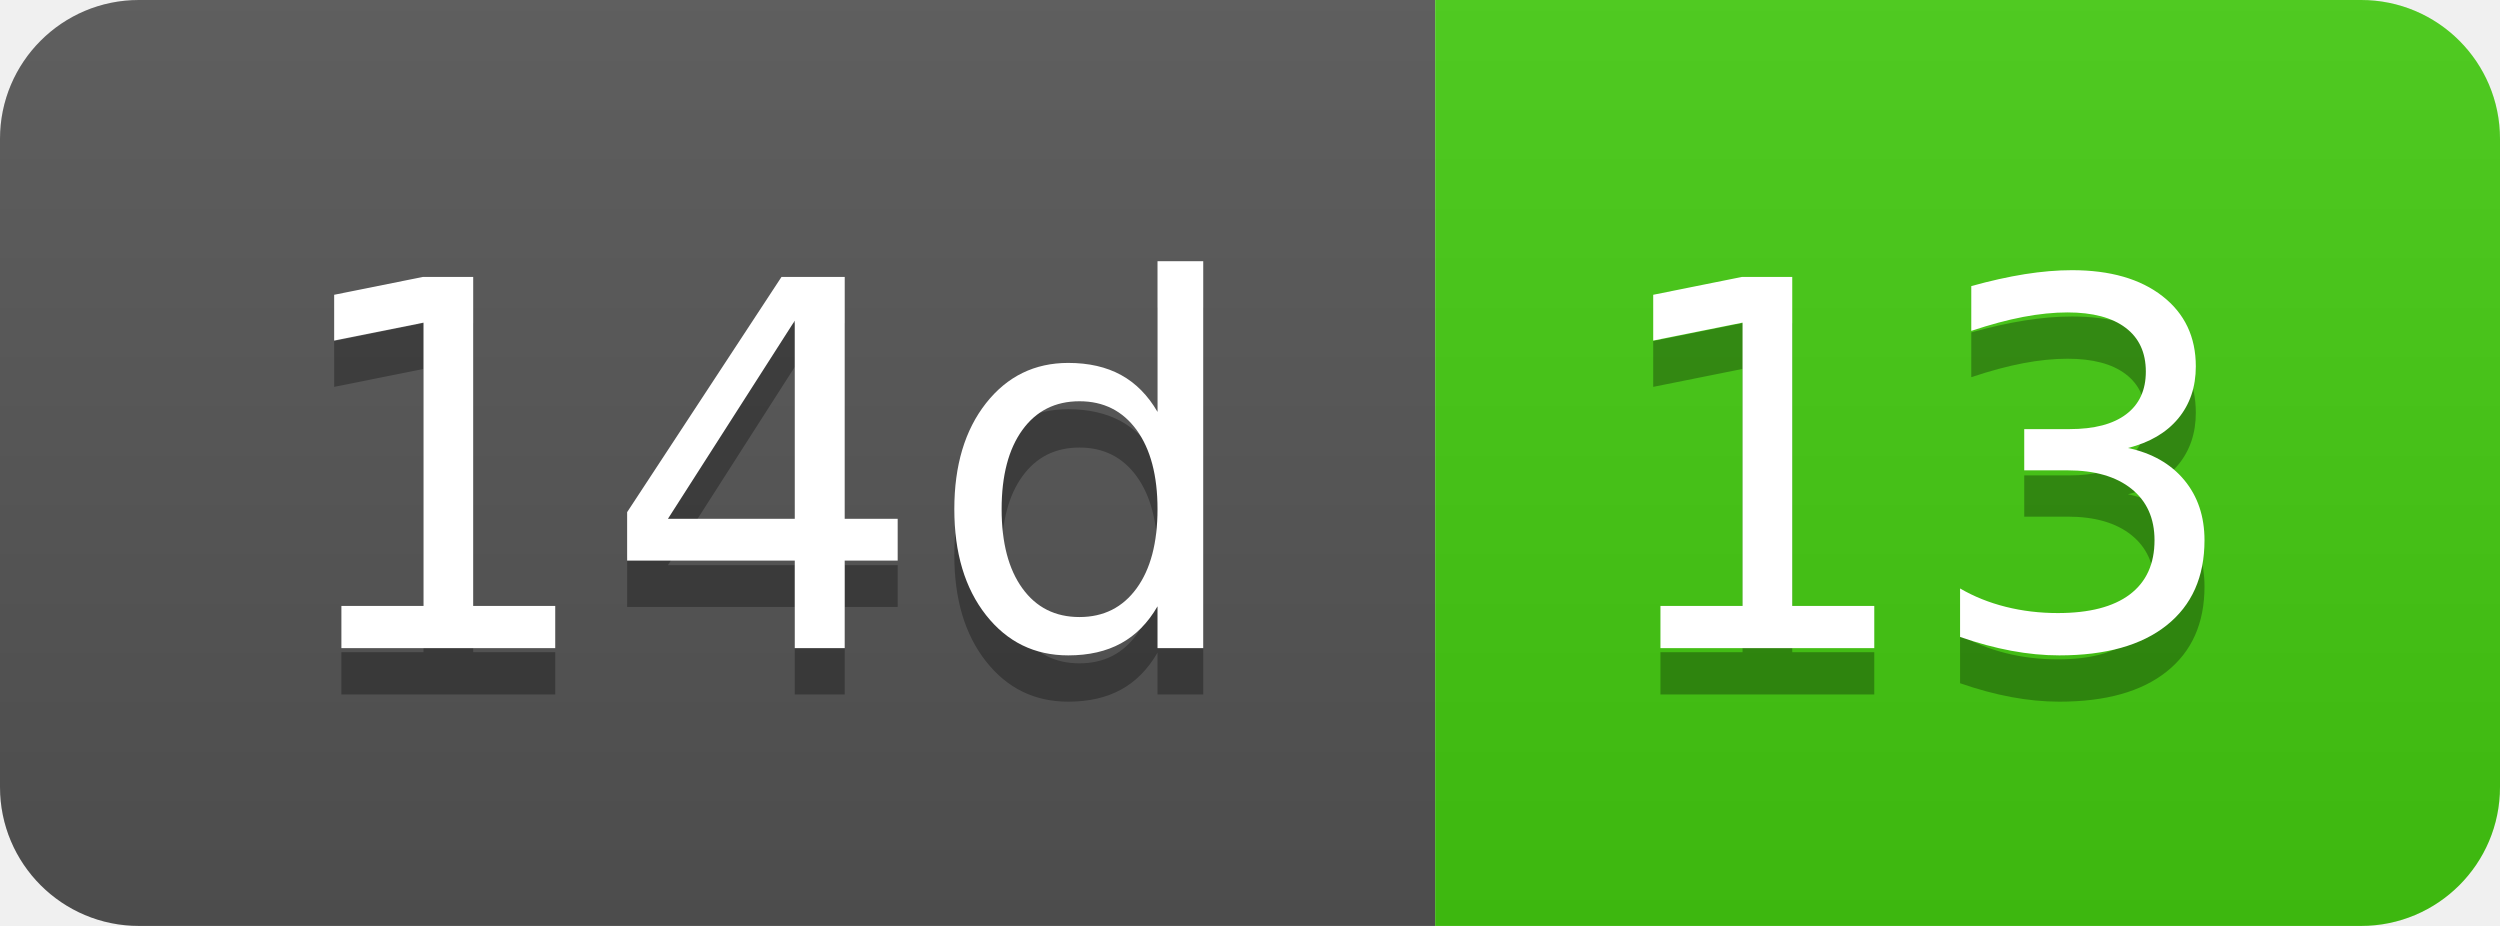
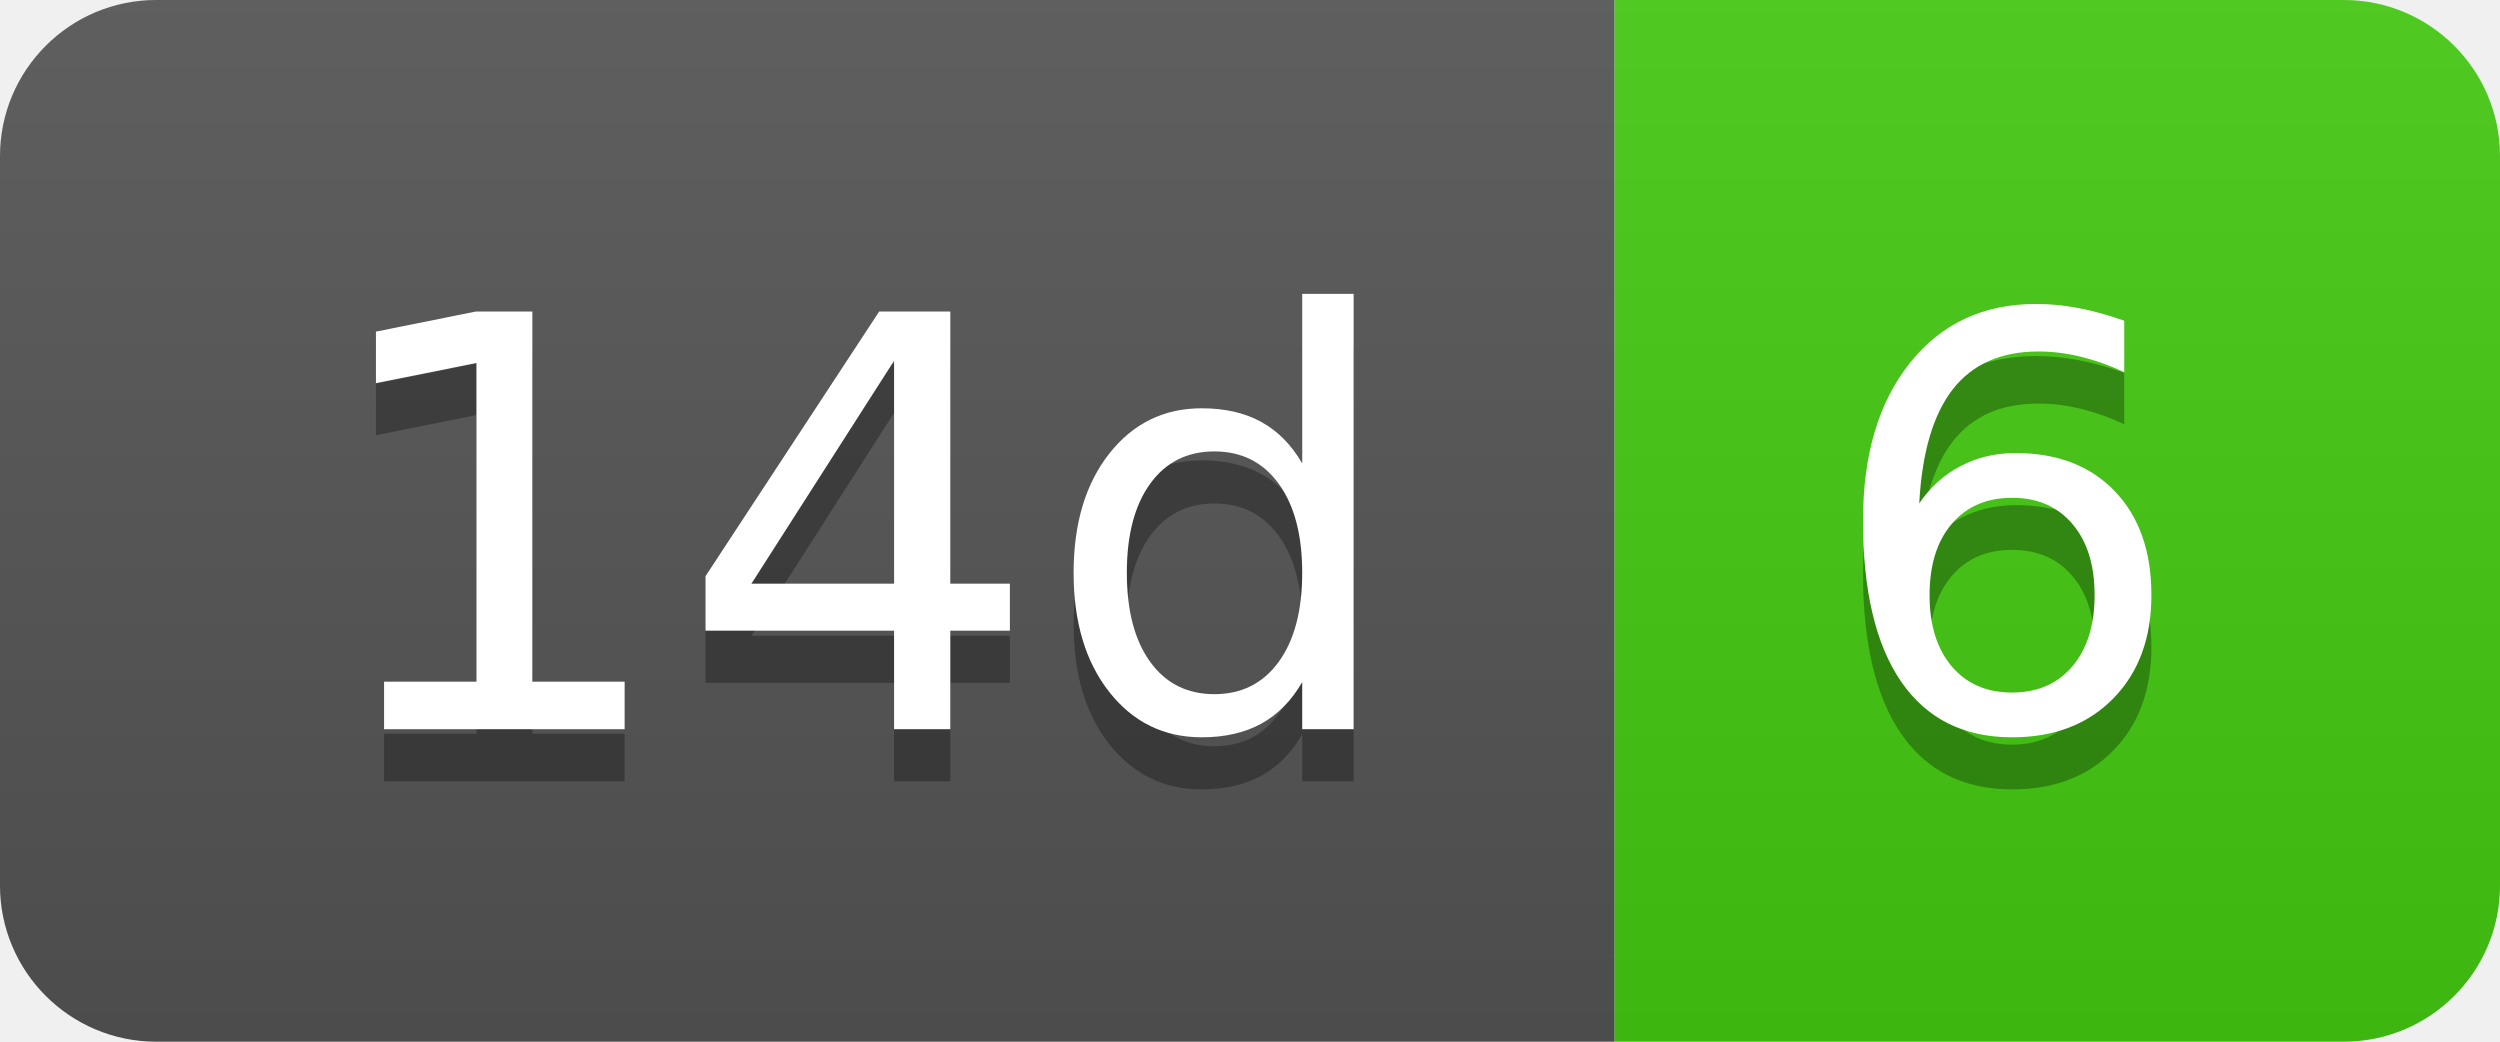
- <svg xmlns="http://www.w3.org/2000/svg" width="54" height="20" role="img" aria-label="14d: 13">
+ <svg xmlns="http://www.w3.org/2000/svg" width="48" height="20" role="img" aria-label="14d: 6">
  <linearGradient id="s" x2="0" y2="100%">
    <stop offset="0" stop-color="#bbb" stop-opacity=".1" />
    <stop offset="1" stop-opacity=".1" />
  </linearGradient>
  <clipPath id="r">
-     <rect width="54" height="20" rx="3" fill="#fff" />
+     <rect width="48" height="20" rx="3" fill="#fff" />
  </clipPath>
  <g clip-path="url(#r)">
    <rect width="31" height="20" fill="#555" />
-     <rect x="31" width="23" height="20" fill="#4c1" />
-     <rect width="54" height="20" fill="url(#s)" />
+     <rect x="31" width="17" height="20" fill="#4c1" />
+     <rect width="48" height="20" fill="url(#s)" />
  </g>
  <g fill="#fff" text-anchor="middle" font-family="Verdana,Geneva,DejaVu Sans,sans-serif" text-rendering="geometricPrecision" font-size="110">
    <text aria-hidden="true" x="165" y="150" fill="#010101" fill-opacity=".3" transform="scale(.1)" textLength="210">14d</text>
    <text x="165" y="140" transform="scale(.1)" fill="#fff" textLength="210">14d</text>
-     <text aria-hidden="true" x="415" y="150" fill="#010101" fill-opacity=".3" transform="scale(.1)" textLength="130">13</text>
-     <text x="415" y="140" transform="scale(.1)" fill="#fff" textLength="130">13</text>
+     <text aria-hidden="true" x="385" y="150" fill="#010101" fill-opacity=".3" transform="scale(.1)" textLength="70">6</text>
+     <text x="385" y="140" transform="scale(.1)" fill="#fff" textLength="70">6</text>
  </g>
</svg>
